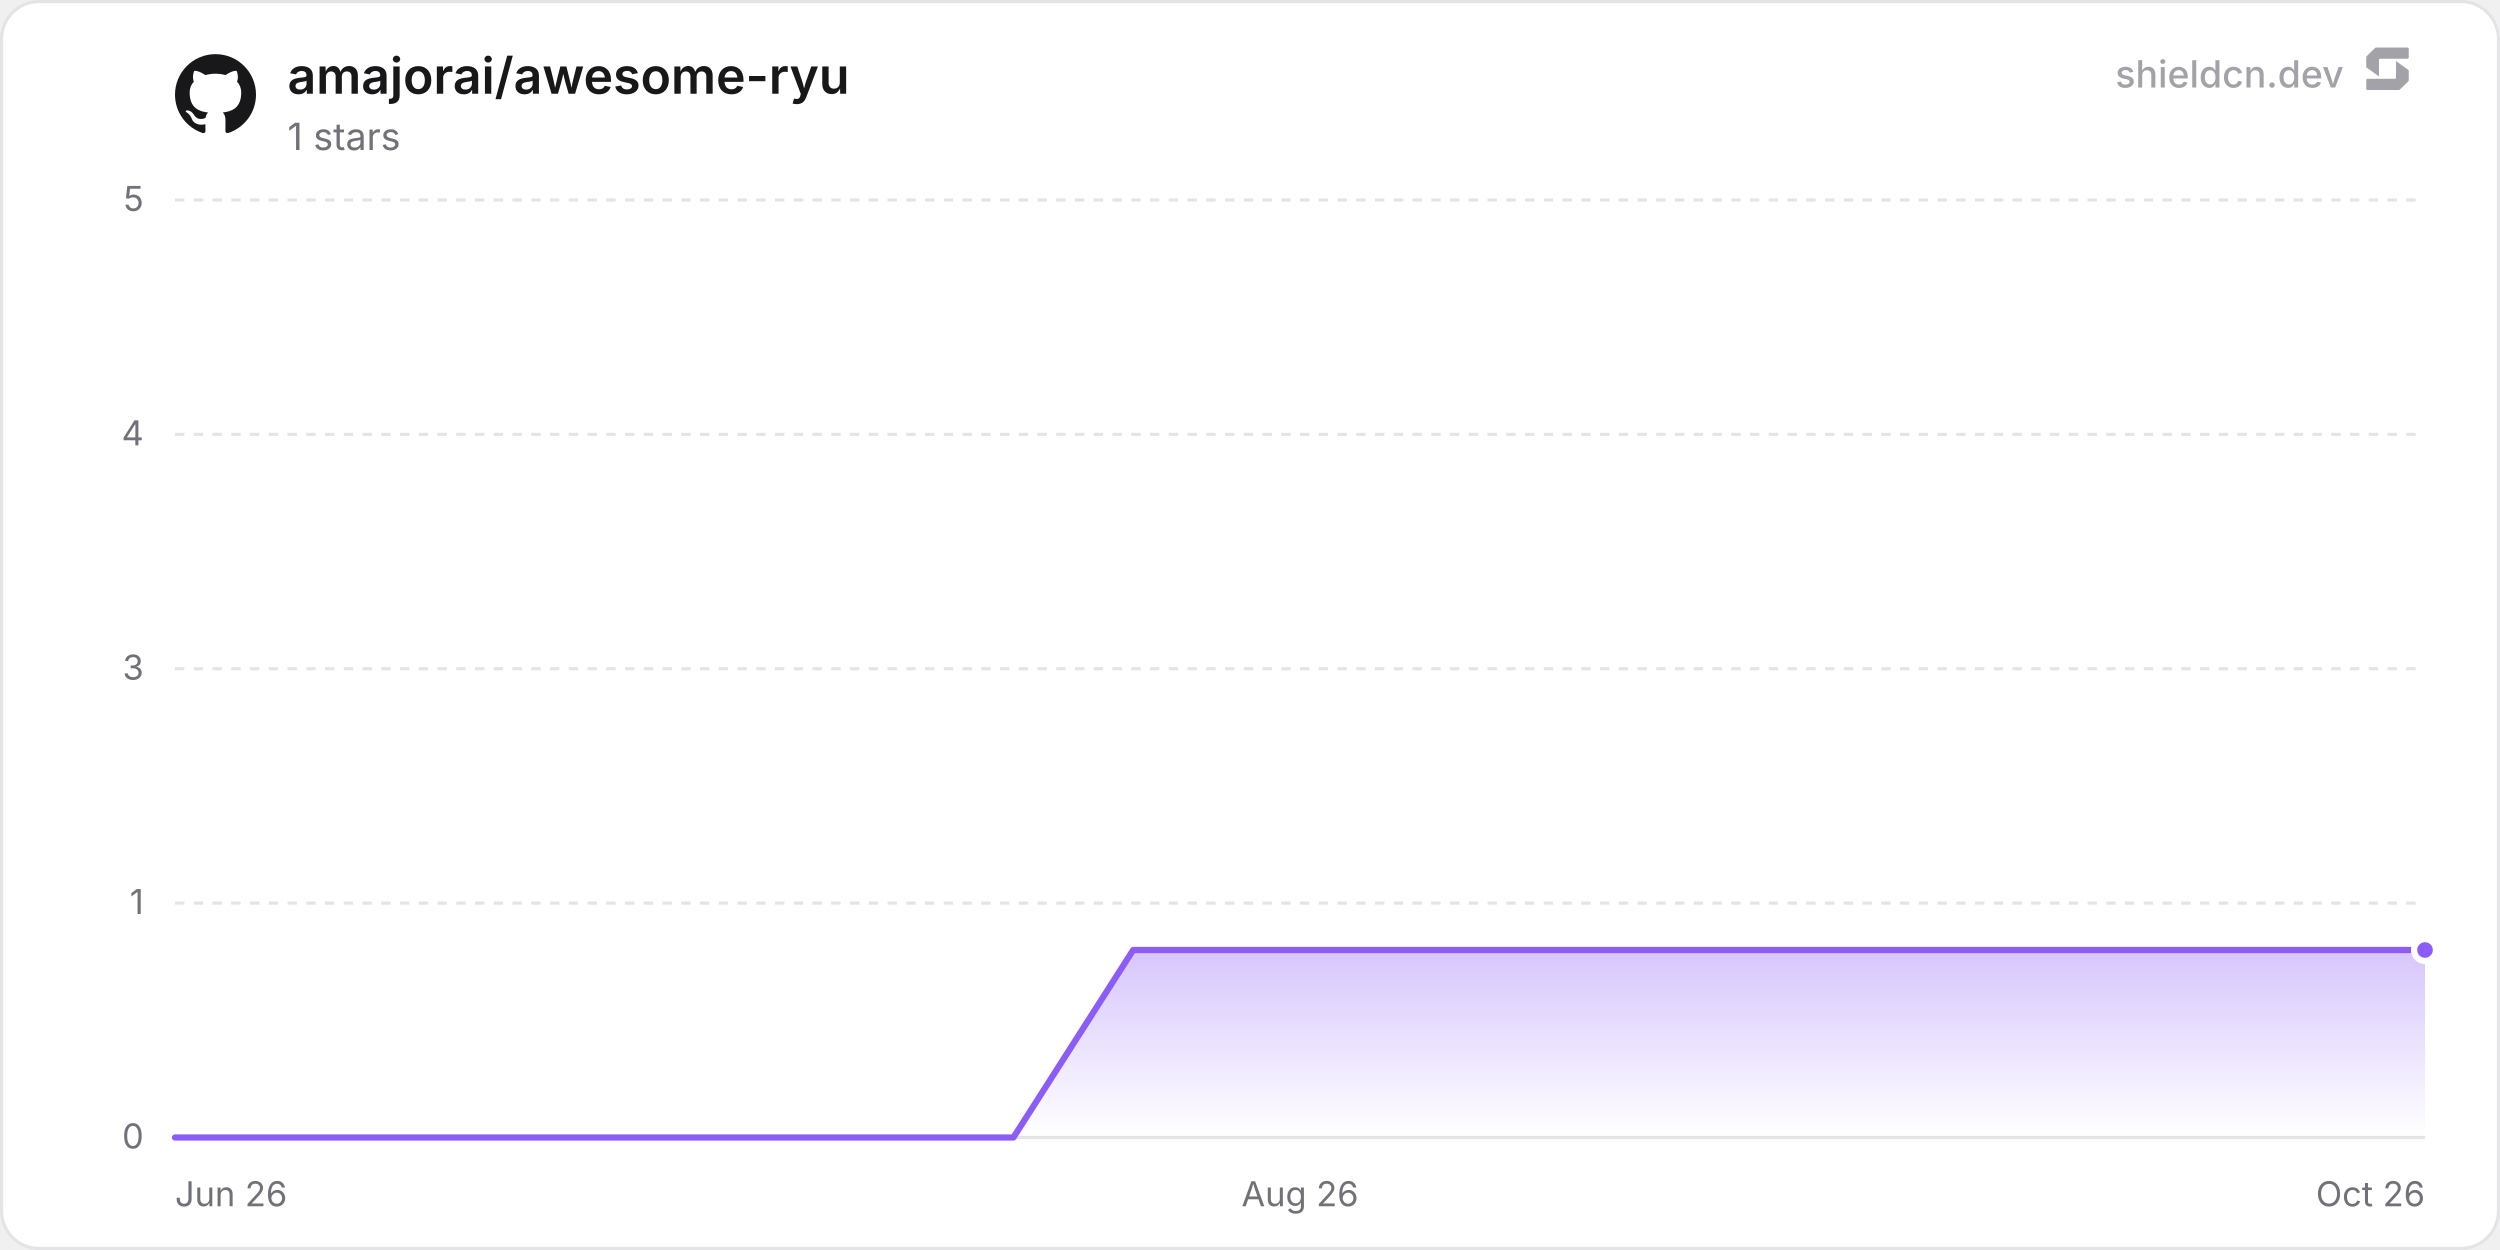
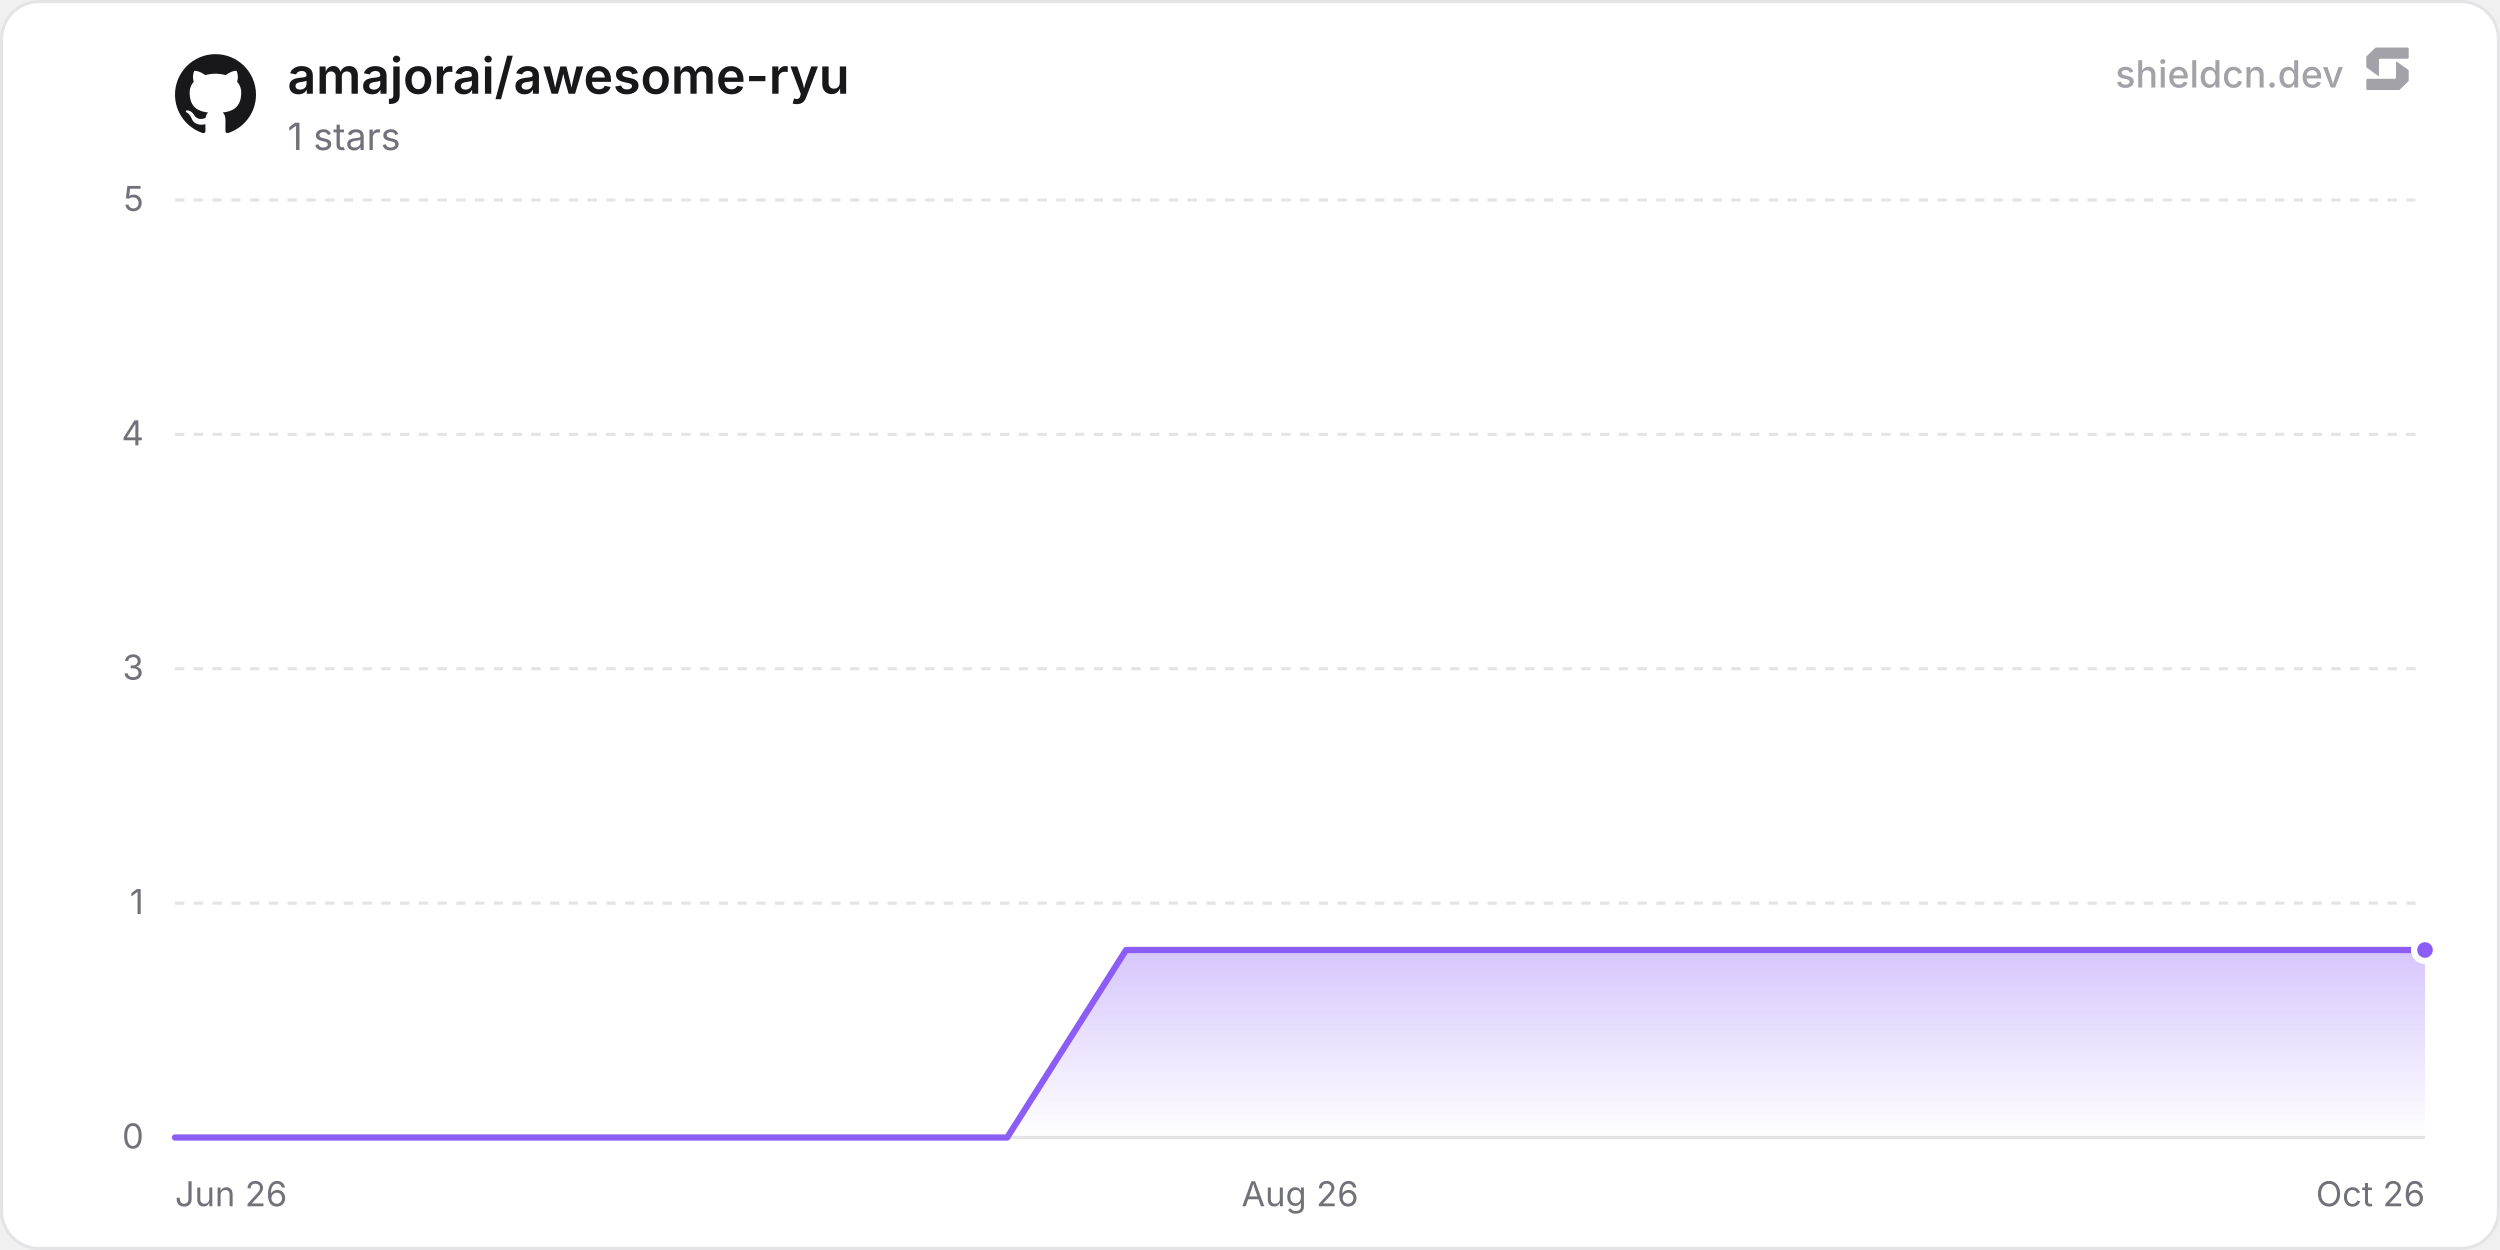
<svg xmlns="http://www.w3.org/2000/svg" width="800" height="400" viewBox="0 0 800 400" role="img" aria-label="amajorai/awesome-ryu">
  <defs>
    <linearGradient id="chartFill0" x1="0" y1="0" x2="0" y2="1">
      <stop offset="0%" stop-color="rgba(139, 92, 246, 0.35)" />
      <stop offset="100%" stop-color="rgba(139, 92, 246, 0)" />
    </linearGradient>
  </defs>
  <rect x="0.5" y="0.5" width="799" height="399" rx="12" fill="#ffffff" stroke="#e4e4e7" stroke-width="1" />
  <line x1="56" y1="364" x2="776" y2="364" stroke="#e4e4e7" stroke-width="1" />
  <text x="46" y="367.5" text-anchor="end" font-size="11" fill="#71717a" font-family="'Inter', ui-sans-serif, system-ui, -apple-system, BlinkMacSystemFont, 'Segoe UI', Roboto, Helvetica, Arial, sans-serif">0</text>
  <line x1="56" y1="289" x2="776" y2="289" stroke="#e4e4e7" stroke-width="1" stroke-dasharray="3 3" />
  <text x="46" y="292.5" text-anchor="end" font-size="11" fill="#71717a" font-family="'Inter', ui-sans-serif, system-ui, -apple-system, BlinkMacSystemFont, 'Segoe UI', Roboto, Helvetica, Arial, sans-serif">1</text>
  <line x1="56" y1="214" x2="776" y2="214" stroke="#e4e4e7" stroke-width="1" stroke-dasharray="3 3" />
  <text x="46" y="217.5" text-anchor="end" font-size="11" fill="#71717a" font-family="'Inter', ui-sans-serif, system-ui, -apple-system, BlinkMacSystemFont, 'Segoe UI', Roboto, Helvetica, Arial, sans-serif">3</text>
  <line x1="56" y1="139" x2="776" y2="139" stroke="#e4e4e7" stroke-width="1" stroke-dasharray="3 3" />
  <text x="46" y="142.5" text-anchor="end" font-size="11" fill="#71717a" font-family="'Inter', ui-sans-serif, system-ui, -apple-system, BlinkMacSystemFont, 'Segoe UI', Roboto, Helvetica, Arial, sans-serif">4</text>
  <line x1="56" y1="64" x2="776" y2="64" stroke="#e4e4e7" stroke-width="1" stroke-dasharray="3 3" />
  <text x="46" y="67.5" text-anchor="end" font-size="11" fill="#71717a" font-family="'Inter', ui-sans-serif, system-ui, -apple-system, BlinkMacSystemFont, 'Segoe UI', Roboto, Helvetica, Arial, sans-serif">5</text>
  <text x="56" y="386" text-anchor="start" font-size="11" fill="#71717a" font-family="'Inter', ui-sans-serif, system-ui, -apple-system, BlinkMacSystemFont, 'Segoe UI', Roboto, Helvetica, Arial, sans-serif">Jun 26</text>
  <text x="416" y="386" text-anchor="middle" font-size="11" fill="#71717a" font-family="'Inter', ui-sans-serif, system-ui, -apple-system, BlinkMacSystemFont, 'Segoe UI', Roboto, Helvetica, Arial, sans-serif">Aug 26</text>
  <text x="776" y="386" text-anchor="end" font-size="11" fill="#71717a" font-family="'Inter', ui-sans-serif, system-ui, -apple-system, BlinkMacSystemFont, 'Segoe UI', Roboto, Helvetica, Arial, sans-serif">Oct 26</text>
-   <path d="M56 364 L94.33 364 L132.65 364 L170.98 364 L209.31 364 L247.63 364 L285.96 364 L324.29 364 L362.62 304 L400.94 304 L439.27 304 L477.6 304 L515.92 304 L554.25 304 L592.58 304 L630.9 304 L669.23 304 L707.56 304 L745.89 304 L776 304 L776 364 L56 364 Z" fill="url(#chartFill0)" />
-   <path d="M56 364 L94.33 364 L132.65 364 L170.98 364 L209.31 364 L247.63 364 L285.96 364 L324.29 364 L362.62 304 L400.94 304 L439.27 304 L477.6 304 L515.92 304 L554.25 304 L592.58 304 L630.9 304 L669.23 304 L707.56 304 L745.89 304 L776 304" fill="none" stroke="#8b5cf6" stroke-width="2" stroke-linejoin="round" stroke-linecap="round" />
+   <path d="M56 364 L94.04 364 L132.09 364 L170.13 364 L208.17 364 L246.21 364 L284.26 364 L322.3 364 L360.34 304 L398.38 304 L436.43 304 L474.47 304 L512.51 304 L550.55 304 L588.6 304 L626.64 304 L664.68 304 L702.73 304 L740.77 304 L776 304 L776 364 L56 364 Z" fill="url(#chartFill0)" />
+   <path d="M56 364 L94.04 364 L132.09 364 L170.13 364 L208.17 364 L246.21 364 L284.26 364 L322.3 364 L360.34 304 L398.38 304 L436.43 304 L474.47 304 L512.51 304 L550.55 304 L588.6 304 L626.64 304 L664.68 304 L702.73 304 L740.77 304 L776 304" fill="none" stroke="#8b5cf6" stroke-width="2" stroke-linejoin="round" stroke-linecap="round" />
  <circle cx="776" cy="304" r="3.5" fill="#8b5cf6" stroke="#ffffff" stroke-width="2" />
  <g transform="translate(56, 17) scale(1.08)" fill="#18181b">
    <path d="M12 .297c-6.63 0-12 5.373-12 12 0 5.303 3.438 9.8 8.205 11.385.6.113.82-.258.82-.577 0-.285-.01-1.04-.015-2.04-3.338.724-4.042-1.61-4.042-1.61C4.422 18.07 3.633 17.7 3.633 17.7c-1.087-.744.084-.729.084-.729 1.205.084 1.838 1.236 1.838 1.236 1.07 1.835 2.809 1.305 3.495.998.108-.776.417-1.305.76-1.605-2.665-.3-5.466-1.332-5.466-5.93 0-1.31.465-2.38 1.235-3.22-.135-.303-.54-1.523.105-3.176 0 0 1.005-.322 3.3 1.23.96-.267 1.98-.399 3-.405 1.02.006 2.04.138 3 .405 2.28-1.552 3.285-1.23 3.285-1.23.645 1.653.24 2.873.12 3.176.765.84 1.23 1.91 1.23 3.22 0 4.61-2.805 5.625-5.475 5.92.42.36.81 1.096.81 2.22 0 1.606-.015 2.896-.015 3.286 0 .315.21.69.825.57C20.565 22.092 24 17.592 24 12.297c0-6.627-5.373-12-12-12" />
  </g>
  <text x="92" y="30" font-size="16" font-weight="600" fill="#18181b" font-family="'Inter', ui-sans-serif, system-ui, -apple-system, BlinkMacSystemFont, 'Segoe UI', Roboto, Helvetica, Arial, sans-serif">amajorai/awesome-ryu</text>
  <text x="92" y="48" font-size="12" fill="#71717a" font-family="'Inter', ui-sans-serif, system-ui, -apple-system, BlinkMacSystemFont, 'Segoe UI', Roboto, Helvetica, Arial, sans-serif">1 stars</text>
  <g fill-opacity="0.65">
    <text x="750" y="28" text-anchor="end" font-size="12" font-weight="500" fill="#71717a" font-family="'Inter', ui-sans-serif, system-ui, -apple-system, BlinkMacSystemFont, 'Segoe UI', Roboto, Helvetica, Arial, sans-serif">shieldcn.dev</text>
    <g transform="translate(756, 14) scale(0.01)" fill="#71717a">
      <path d="M1088.4,565.1c-6.5-4.7-15.5,0-15.5,7.9v510.2c0,21.3-18.1,38.6-40.4,38.6H160.9c-22.3,0-40.4,17.3-40.4,38.6v280.8c0,21.3,18.1,38.6,40.4,38.6h1004.5c10.8,0,21.2-4.2,28.8-11.6l273.4-266.3c7.4-7.2,11.6-16.9,11.6-27v-308.7c0-12.1-5.9-23.5-16.1-30.8l-374.7-270.3Z" />
      <path d="M511.2,1035.9c6.5,4.7,15.5,0,15.5-7.9v-510.2c0-21.3,18.1-38.6,40.4-38.6h871.7c22.3,0,40.4-17.3,40.4-38.6V159.7c0-21.3-18.1-38.6-40.4-38.6H434.3c-10.8,0-21.2,4.2-28.8,11.6L132,399c-7.4,7.2-11.6,16.9-11.6,27v308.7c0,12.1,5.9,23.5,16.1,30.8l374.7,270.3Z" />
    </g>
  </g>
</svg>
